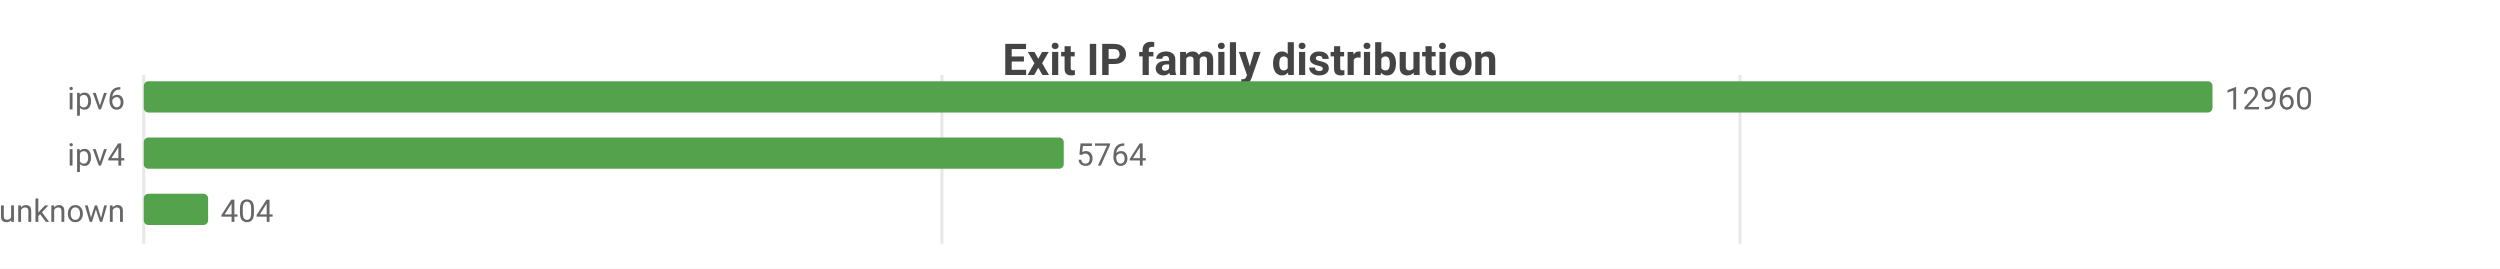
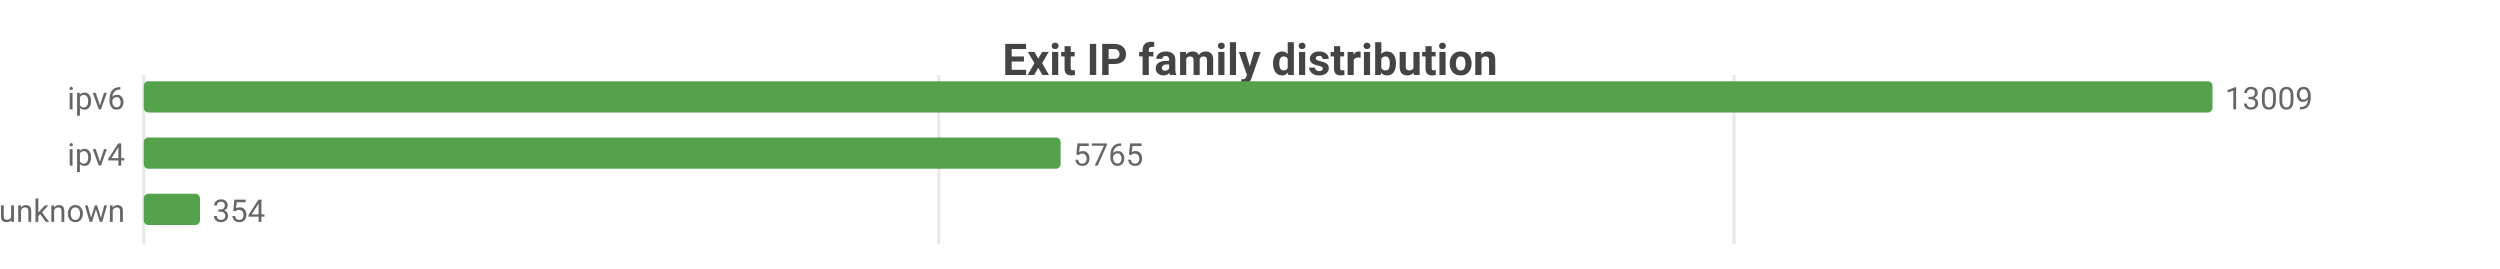
<svg xmlns="http://www.w3.org/2000/svg" width="800" height="86" viewBox="0 0 800 86">
  <rect width="800" height="86" fill="#ffffff" />
  <style>text{font-family:system-ui,-apple-system,'Segoe UI',Roboto,sans-serif}.g{stroke:#e8e8e8;stroke-width:1}.a{stroke:#999;stroke-width:1}.t{font-size:10px;fill:#666}.m{font-size:10px;text-anchor:middle;fill:#666}.e{font-size:10px;text-anchor:end;fill:#666}.l{font-size:11px;fill:#333}.tt{font-size:14px;font-weight:600;text-anchor:middle;fill:#444}.em{font-size:13px;text-anchor:middle;fill:#999}</style>
  <text class="tt" x="400.0" y="24">Exit IP family distribution</text>
  <line class="g" x1="46" y1="24" x2="46" y2="78" />
-   <line class="g" x1="301.4" y1="24" x2="301.4" y2="78" />
-   <line class="g" x1="556.8" y1="24" x2="556.8" y2="78" />
+   <line class="g" x1="300.4" y1="24" x2="300.4" y2="78" />
+   <line class="g" x1="554.9" y1="24" x2="554.9" y2="78" />
  <text class="e" x="40" y="35">ipv6</text>
  <rect x="46" y="26" width="662" height="10" fill="#54a24b" rx="1.5" />
-   <text class="t" x="712" y="35">12960</text>
+   <text class="t" x="712" y="35">13009</text>
  <text class="e" x="40" y="53">ipv4</text>
-   <rect x="46" y="44" width="294.4" height="10" fill="#54a24b" rx="1.5" />
-   <text class="t" x="344.4" y="53">5764</text>
+   <rect x="46" y="44" width="293.4" height="10" fill="#54a24b" rx="1.5" />
+   <text class="t" x="343.4" y="53">5765</text>
  <text class="e" x="40" y="71">unknown</text>
-   <rect x="46" y="62" width="20.6" height="10" fill="#54a24b" rx="1.5" />
-   <text class="t" x="70.6" y="71">404</text>
+   <rect x="46" y="62" width="18.0" height="10" fill="#54a24b" rx="1.5" />
+   <text class="t" x="68.0" y="71">354</text>
</svg>
